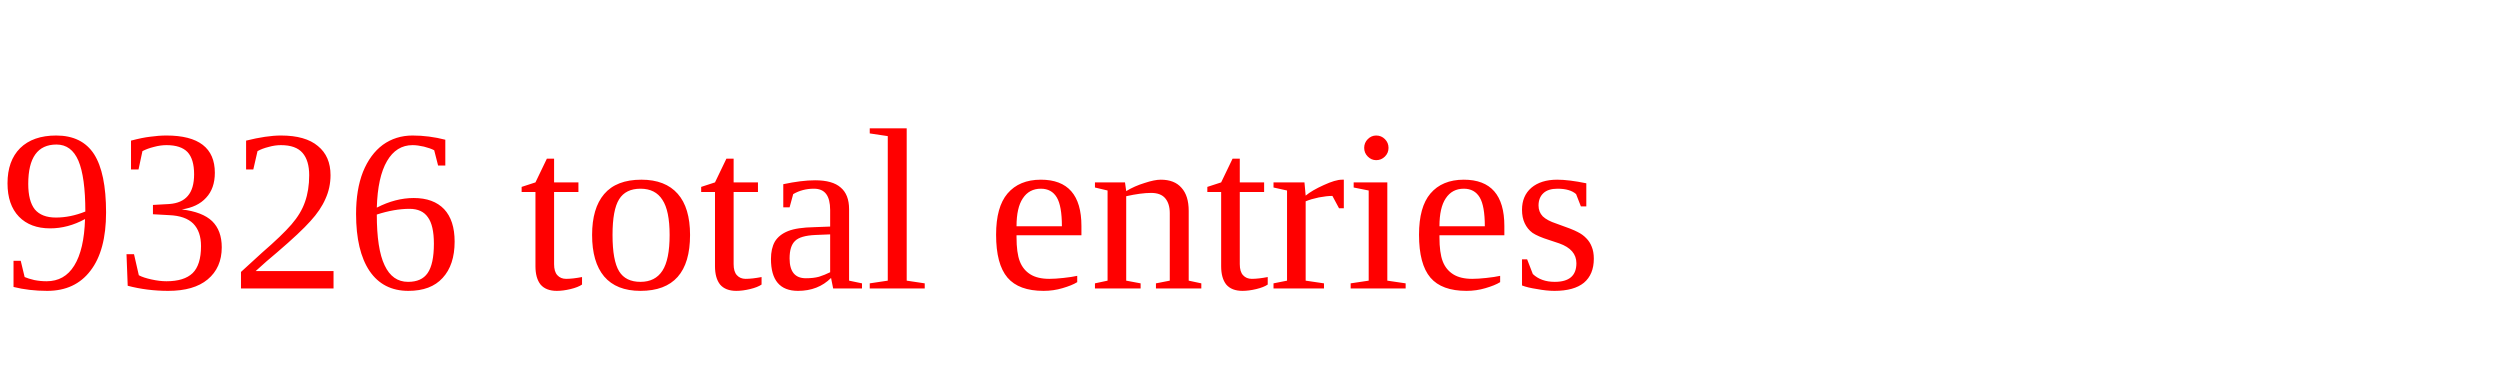
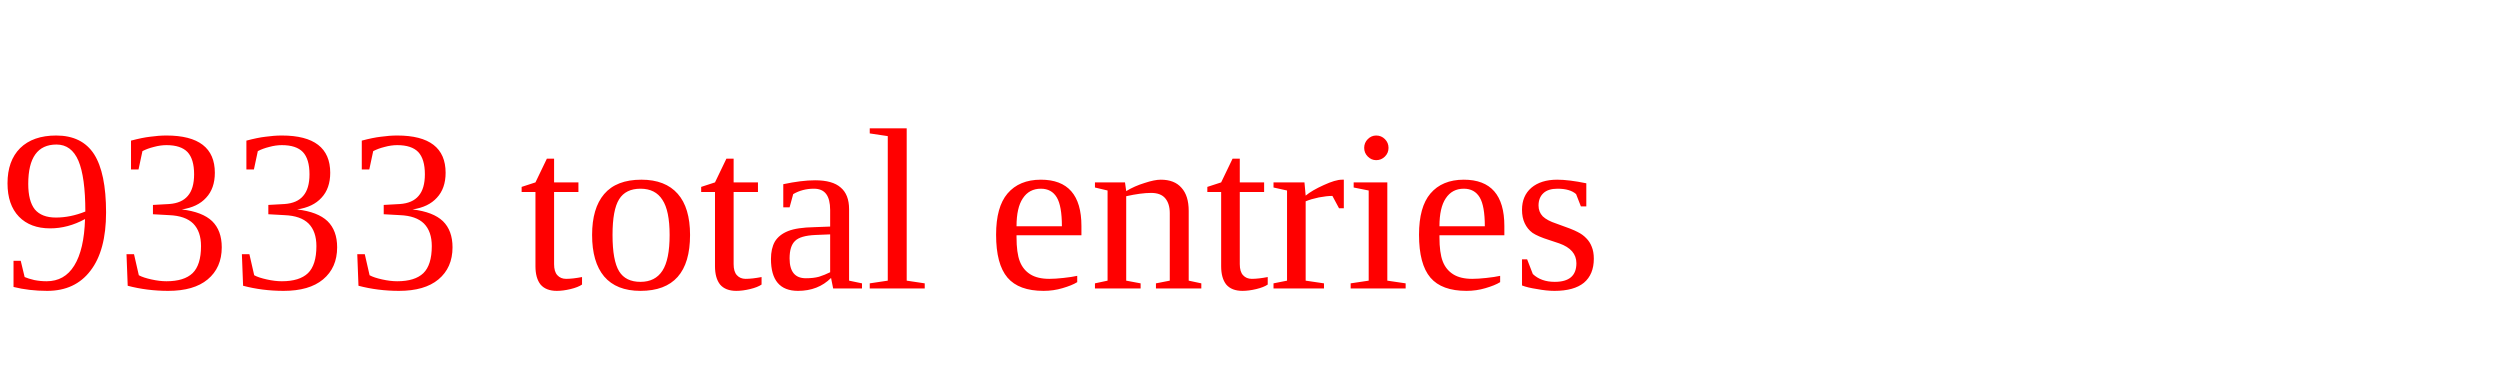
<svg xmlns="http://www.w3.org/2000/svg" height="20" width="130" version="1.1">
-   <text x="0" y="15" fill="red">9326 total entries</text>
+   <text x="0" y="15" fill="red">9333 total entries</text>
</svg>
